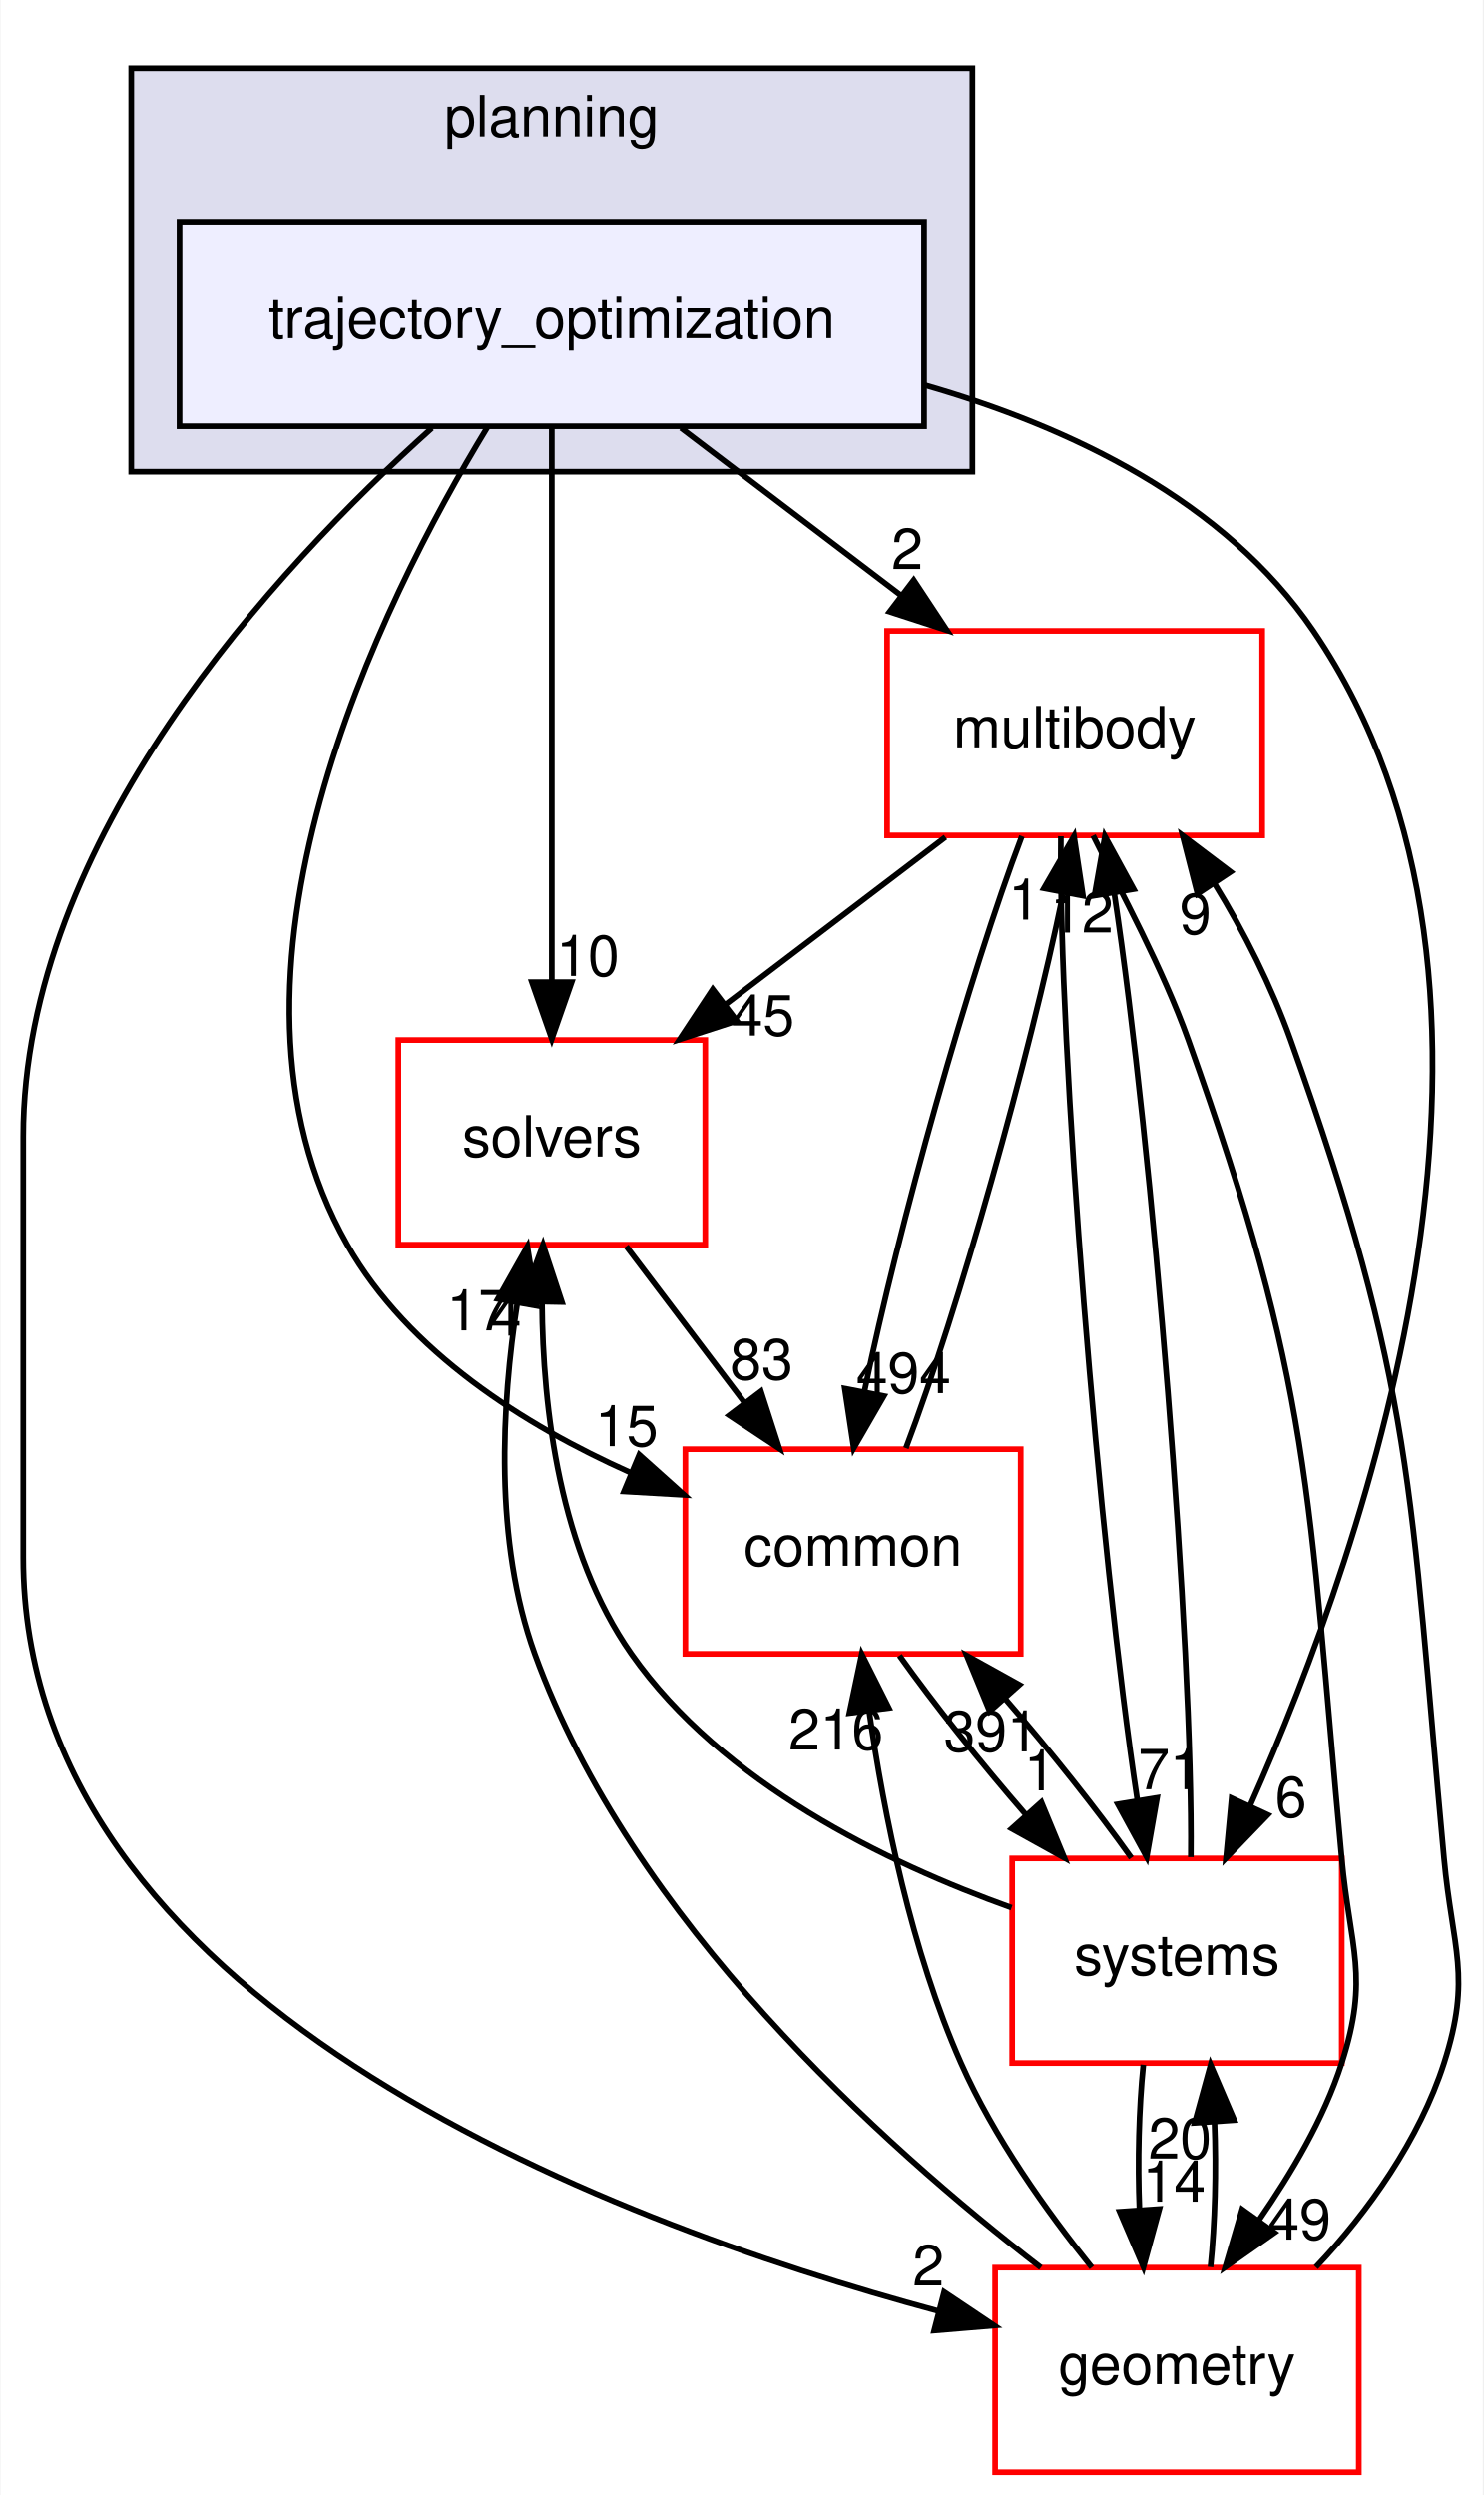
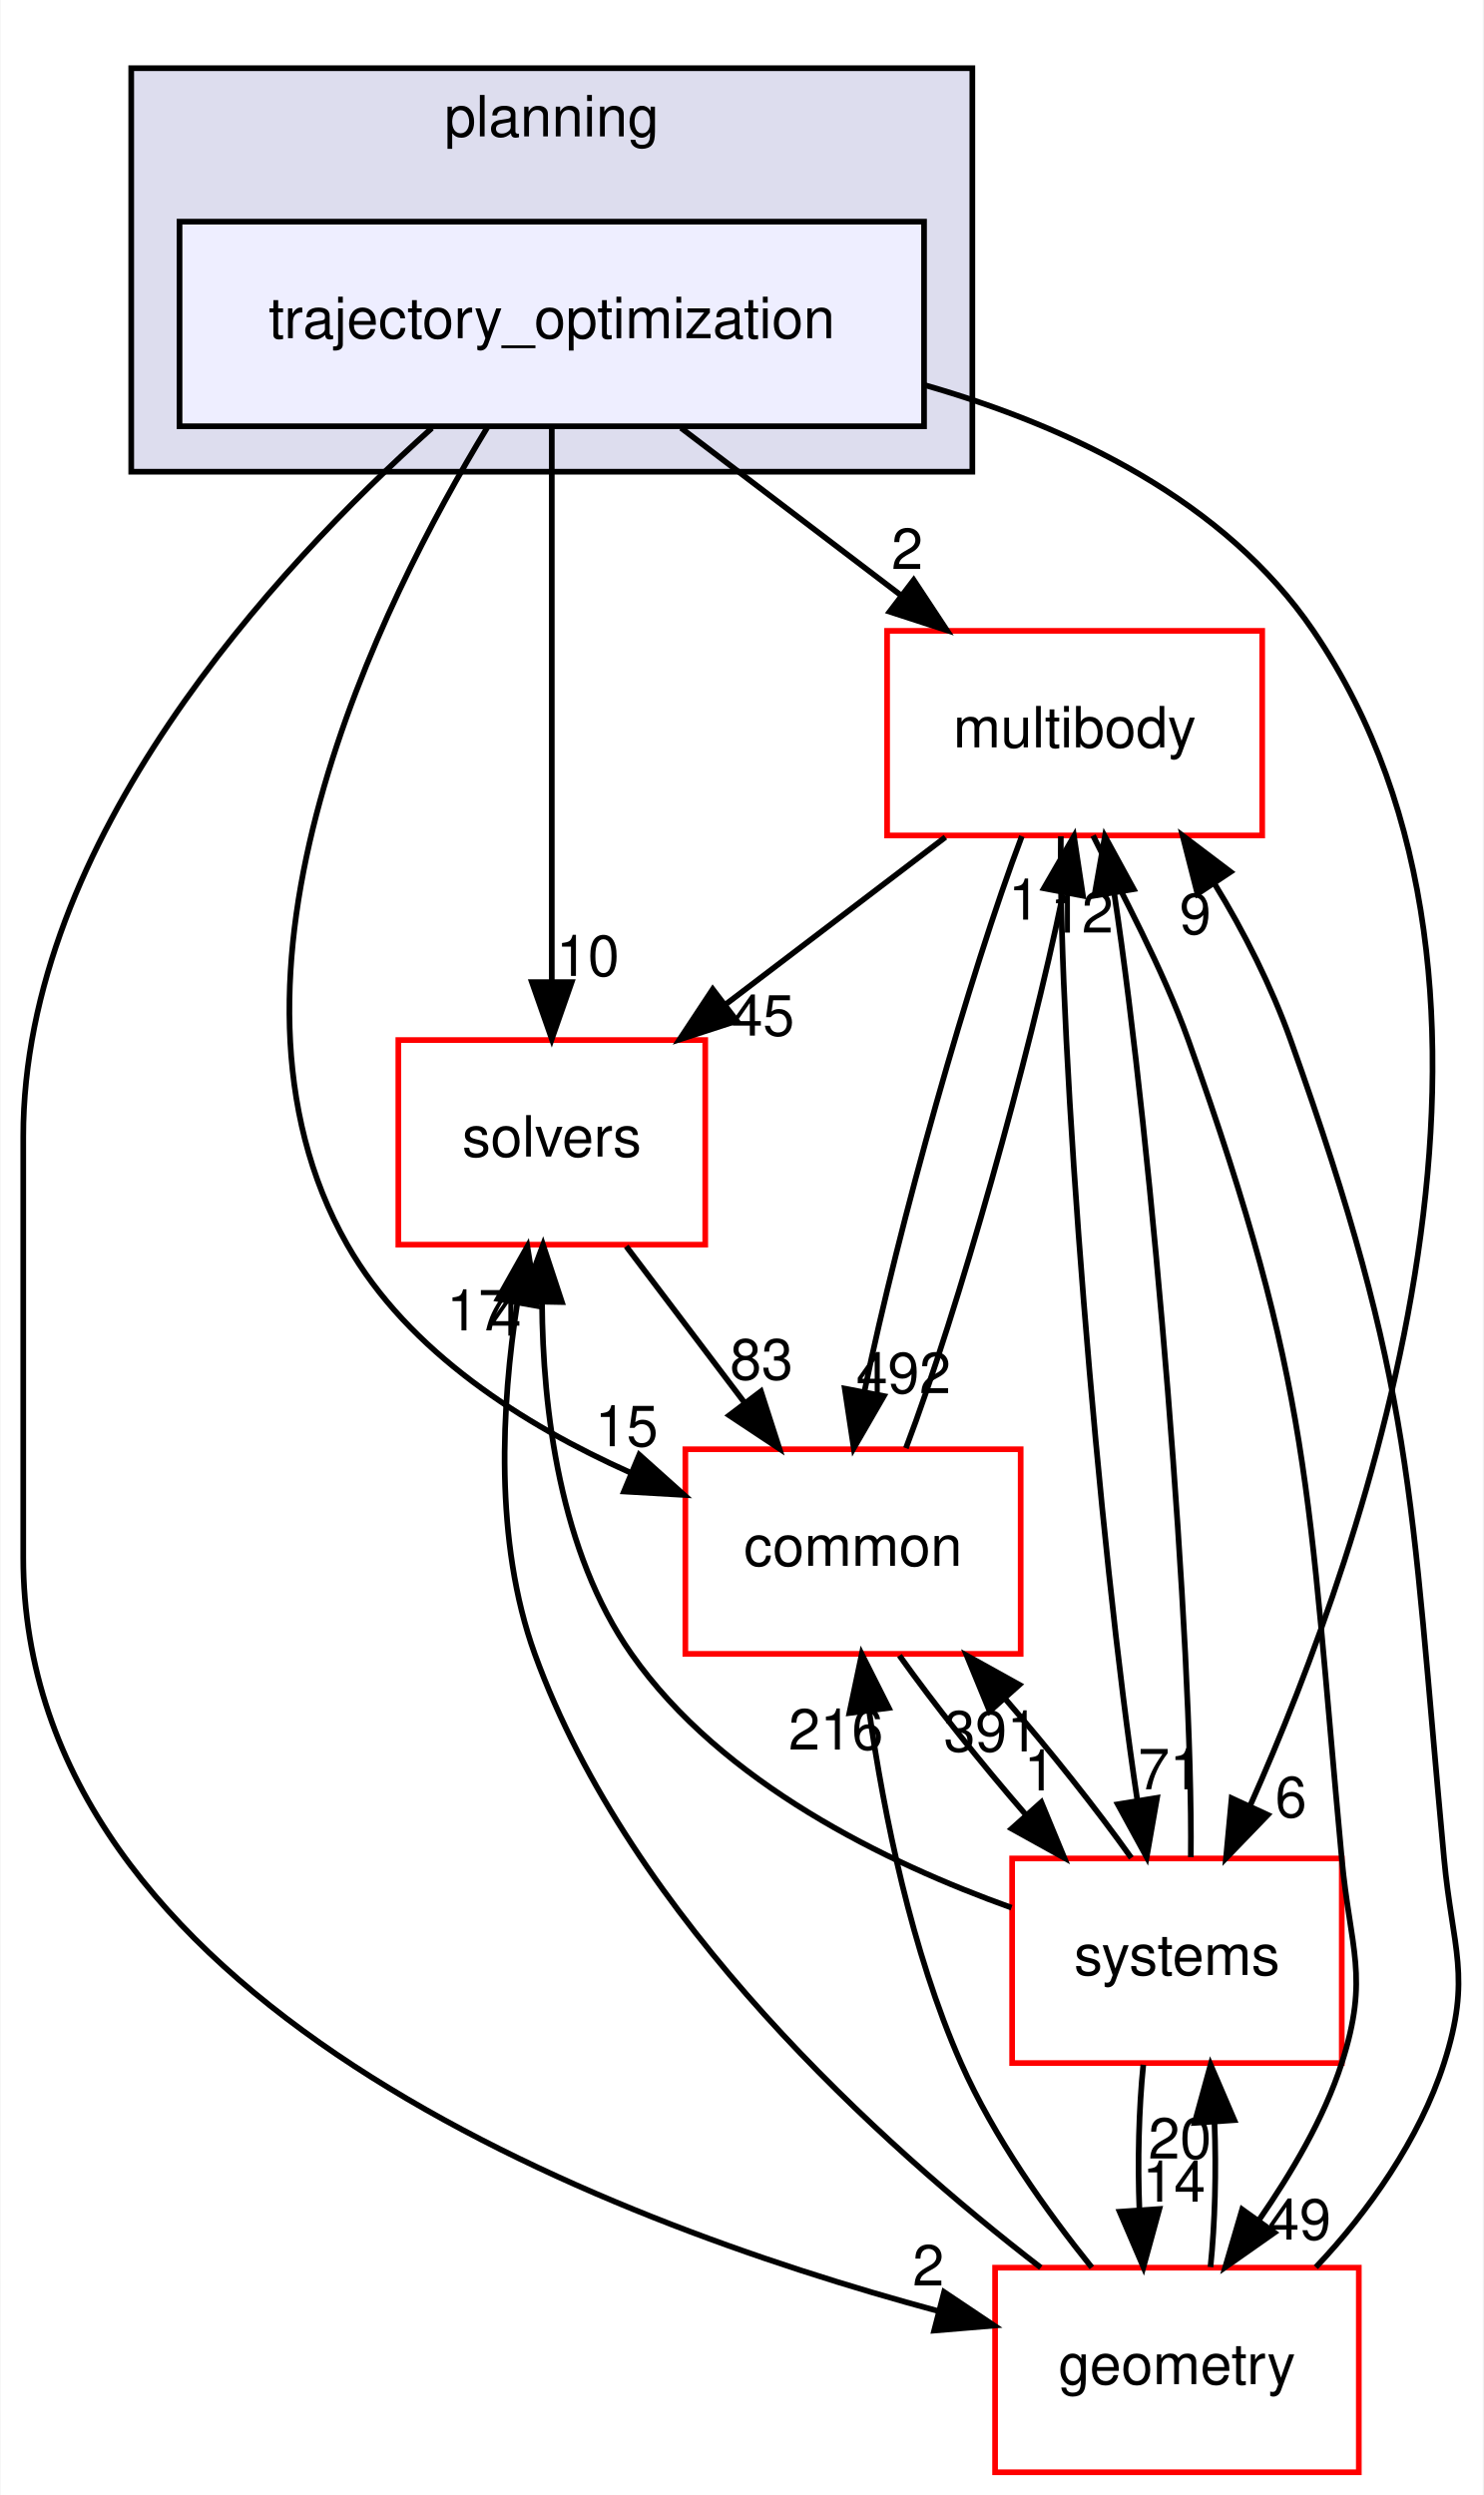
<svg xmlns="http://www.w3.org/2000/svg" xmlns:xlink="http://www.w3.org/1999/xlink" width="261pt" height="439pt" viewBox="0.00 0.00 260.82 439.00">
  <g id="graph0" class="graph" transform="scale(1 1) rotate(0) translate(4 435)">
    <polygon fill="white" stroke="transparent" points="-4,4 -4,-435 256.82,-435 256.82,4 -4,4" />
    <g id="clust1" class="cluster">
      <g id="a_clust1">
        <a xlink:href="dir_c1924aea86cc02fece93f366eec781e1.html" target="_top" xlink:title="planning">
          <polygon fill="#ddddee" stroke="black" points="19,-352 19,-423 167,-423 167,-352 19,-352" />
          <text text-anchor="middle" x="93" y="-411" font-family="Helvetica,sans-Serif" font-size="10.00">planning</text>
        </a>
      </g>
    </g>
    <g id="node1" class="node">
      <g id="a_node1">
        <a xlink:href="dir_d3b9c8c863d1cf0f0e483ccaf53b793e.html" target="_top" xlink:title="trajectory_optimization">
          <polygon fill="#eeeeff" stroke="black" points="158.5,-396 27.5,-396 27.5,-360 158.5,-360 158.5,-396" />
          <text text-anchor="middle" x="93" y="-375.5" font-family="Helvetica,sans-Serif" font-size="10.00">trajectory_optimization</text>
        </a>
      </g>
    </g>
    <g id="node2" class="node">
      <g id="a_node2">
        <a xlink:href="dir_39b8b3c6654246a9c12332c930bc7d3f.html" target="_top" xlink:title="multibody">
          <polygon fill="white" stroke="red" points="218,-324 152,-324 152,-288 218,-288 218,-324" />
          <text text-anchor="middle" x="185" y="-303.5" font-family="Helvetica,sans-Serif" font-size="10.00">multibody</text>
        </a>
      </g>
    </g>
    <g id="edge1" class="edge">
      <path fill="none" stroke="black" d="M115.74,-359.7C127.44,-350.8 141.86,-339.82 154.51,-330.2" />
      <polygon fill="black" stroke="black" points="156.68,-332.94 162.52,-324.1 152.44,-327.37 156.68,-332.94" />
      <g id="a_edge1-headlabel">
        <a xlink:href="dir_000104_000070.html" target="_top" xlink:title="2">
          <text text-anchor="middle" x="155.54" y="-334.88" font-family="Helvetica,sans-Serif" font-size="10.00">2</text>
        </a>
      </g>
    </g>
    <g id="node3" class="node">
      <g id="a_node3">
        <a xlink:href="dir_c86b501450b8b8b59405c286cb030cc3.html" target="_top" xlink:title="solvers">
          <polygon fill="white" stroke="red" points="120,-252 66,-252 66,-216 120,-216 120,-252" />
          <text text-anchor="middle" x="93" y="-231.5" font-family="Helvetica,sans-Serif" font-size="10.00">solvers</text>
        </a>
      </g>
    </g>
    <g id="edge2" class="edge">
      <path fill="none" stroke="black" d="M93,-359.87C93,-335.67 93,-291.21 93,-262.39" />
      <polygon fill="black" stroke="black" points="96.5,-262.19 93,-252.19 89.5,-262.19 96.5,-262.19" />
      <g id="a_edge2-headlabel">
        <a xlink:href="dir_000104_000105.html" target="_top" xlink:title="10">
          <text text-anchor="middle" x="99.34" y="-263.28" font-family="Helvetica,sans-Serif" font-size="10.00">10</text>
        </a>
      </g>
    </g>
    <g id="node4" class="node">
      <g id="a_node4">
        <a xlink:href="dir_a36da230f0956f48b11c85f7d599788f.html" target="_top" xlink:title="common">
          <polygon fill="white" stroke="red" points="175.5,-180 116.5,-180 116.5,-144 175.5,-144 175.5,-180" />
          <text text-anchor="middle" x="146" y="-159.5" font-family="Helvetica,sans-Serif" font-size="10.00">common</text>
        </a>
      </g>
    </g>
    <g id="edge3" class="edge">
      <path fill="none" stroke="black" d="M81.69,-359.85C62.96,-329.08 30.11,-263.31 57,-216 67.75,-197.09 88.2,-184.22 106.79,-175.91" />
      <polygon fill="black" stroke="black" points="108.39,-179.03 116.28,-171.96 105.7,-172.57 108.39,-179.03" />
      <g id="a_edge3-headlabel">
        <a xlink:href="dir_000104_000015.html" target="_top" xlink:title="15">
          <text text-anchor="middle" x="106.16" y="-180.53" font-family="Helvetica,sans-Serif" font-size="10.00">15</text>
        </a>
      </g>
    </g>
    <g id="node5" class="node">
      <g id="a_node5">
        <a xlink:href="dir_d739e095b49d8b72164589d00310017d.html" target="_top" xlink:title="geometry">
          <polygon fill="white" stroke="red" points="235,-36 171,-36 171,0 235,0 235,-36" />
          <text text-anchor="middle" x="203" y="-15.5" font-family="Helvetica,sans-Serif" font-size="10.00">geometry</text>
        </a>
      </g>
    </g>
    <g id="edge4" class="edge">
      <path fill="none" stroke="black" d="M71.9,-359.68C44.46,-335.08 0,-287.16 0,-235 0,-235 0,-235 0,-161 0,-83.14 101.51,-44.39 160.97,-28.37" />
      <polygon fill="black" stroke="black" points="162.03,-31.71 170.83,-25.81 160.28,-24.93 162.03,-31.71" />
      <g id="a_edge4-headlabel">
        <a xlink:href="dir_000104_000053.html" target="_top" xlink:title="2">
          <text text-anchor="middle" x="159.26" y="-32.86" font-family="Helvetica,sans-Serif" font-size="10.00">2</text>
        </a>
      </g>
    </g>
    <g id="node6" class="node">
      <g id="a_node6">
        <a xlink:href="dir_b7a0e33b407baa23d8a077e33033c988.html" target="_top" xlink:title="systems">
          <polygon fill="white" stroke="red" points="232,-108 174,-108 174,-72 232,-72 232,-108" />
          <text text-anchor="middle" x="203" y="-87.5" font-family="Helvetica,sans-Serif" font-size="10.00">systems</text>
        </a>
      </g>
    </g>
    <g id="edge5" class="edge">
      <path fill="none" stroke="black" d="M158.59,-367.25C184.37,-359.86 211.46,-346.86 227,-324 270.24,-260.4 236.49,-163.61 215.91,-117.37" />
      <polygon fill="black" stroke="black" points="218.98,-115.67 211.63,-108.05 212.62,-118.6 218.98,-115.67" />
      <g id="a_edge5-headlabel">
        <a xlink:href="dir_000104_000081.html" target="_top" xlink:title="6">
          <text text-anchor="middle" x="223.06" y="-115.26" font-family="Helvetica,sans-Serif" font-size="10.00">6</text>
        </a>
      </g>
    </g>
    <g id="edge6" class="edge">
      <path fill="none" stroke="black" d="M162.26,-287.7C150.56,-278.8 136.14,-267.82 123.49,-258.2" />
      <polygon fill="black" stroke="black" points="125.56,-255.37 115.48,-252.1 121.32,-260.94 125.56,-255.37" />
      <g id="a_edge6-headlabel">
        <a xlink:href="dir_000070_000105.html" target="_top" xlink:title="45">
          <text text-anchor="middle" x="130.14" y="-252.79" font-family="Helvetica,sans-Serif" font-size="10.00">45</text>
        </a>
      </g>
    </g>
    <g id="edge7" class="edge">
      <path fill="none" stroke="black" d="M175.71,-287.87C166.51,-263.67 154,-219.21 148.06,-190.39" />
      <polygon fill="black" stroke="black" points="151.43,-189.36 146.13,-180.19 144.55,-190.67 151.43,-189.36" />
      <g id="a_edge7-headlabel">
-         <a xlink:href="dir_000070_000015.html" target="_top" xlink:title="494">
-           <text text-anchor="middle" x="154.89" y="-189.87" font-family="Helvetica,sans-Serif" font-size="10.00">494</text>
+         <a xlink:href="dir_000070_000015.html" target="_top" xlink:title="492">
+           <text text-anchor="middle" x="154.89" y="-189.87" font-family="Helvetica,sans-Serif" font-size="10.00">492</text>
        </a>
      </g>
    </g>
    <g id="edge8" class="edge">
      <path fill="none" stroke="black" d="M188.24,-287.98C193.23,-277.89 200.48,-264.64 205,-252 226.9,-190.68 225.97,-172.84 232,-108 233.48,-92.07 236.9,-87.23 232,-72 228.84,-62.18 223.13,-52.65 217.47,-44.43" />
      <polygon fill="black" stroke="black" points="220.16,-42.17 211.49,-36.08 214.47,-46.25 220.16,-42.17" />
      <g id="a_edge8-headlabel">
        <a xlink:href="dir_000070_000053.html" target="_top" xlink:title="49">
          <text text-anchor="middle" x="224.56" y="-40.94" font-family="Helvetica,sans-Serif" font-size="10.00">49</text>
        </a>
      </g>
    </g>
    <g id="edge9" class="edge">
      <path fill="none" stroke="black" d="M182.57,-287.85C182.14,-250.75 189.27,-162.81 196.05,-118.1" />
      <polygon fill="black" stroke="black" points="199.5,-118.67 197.67,-108.23 192.59,-117.53 199.5,-118.67" />
      <g id="a_edge9-headlabel">
        <a xlink:href="dir_000070_000081.html" target="_top" xlink:title="71">
          <text text-anchor="middle" x="201.72" y="-120.17" font-family="Helvetica,sans-Serif" font-size="10.00">71</text>
        </a>
      </g>
    </g>
    <g id="edge10" class="edge">
      <path fill="none" stroke="black" d="M106.1,-215.7C112.39,-207.39 120.05,-197.28 126.96,-188.14" />
      <polygon fill="black" stroke="black" points="129.8,-190.19 133.05,-180.1 124.22,-185.96 129.8,-190.19" />
      <g id="a_edge10-headlabel">
        <a xlink:href="dir_000105_000015.html" target="_top" xlink:title="83">
          <text text-anchor="middle" x="129.9" y="-192.27" font-family="Helvetica,sans-Serif" font-size="10.00">83</text>
        </a>
      </g>
    </g>
    <g id="edge11" class="edge">
      <path fill="none" stroke="black" d="M155.31,-180.19C164.52,-204.42 177.02,-248.89 182.95,-277.68" />
      <polygon fill="black" stroke="black" points="179.58,-278.7 184.88,-287.87 186.46,-277.39 179.58,-278.7" />
      <g id="a_edge11-headlabel">
        <a xlink:href="dir_000015_000070.html" target="_top" xlink:title="1">
          <text text-anchor="middle" x="176.12" y="-273.19" font-family="Helvetica,sans-Serif" font-size="10.00">1</text>
        </a>
      </g>
    </g>
    <g id="edge12" class="edge">
      <path fill="none" stroke="black" d="M154.17,-143.7C160.2,-135.22 168.45,-124.86 176.51,-115.58" />
      <polygon fill="black" stroke="black" points="179.13,-117.9 183.18,-108.1 173.91,-113.24 179.13,-117.9" />
      <g id="a_edge12-headlabel">
        <a xlink:href="dir_000015_000081.html" target="_top" xlink:title="1">
          <text text-anchor="middle" x="178.86" y="-119.97" font-family="Helvetica,sans-Serif" font-size="10.00">1</text>
        </a>
      </g>
    </g>
    <g id="edge13" class="edge">
      <path fill="none" stroke="black" d="M227.44,-36.08C236.65,-45.78 245.7,-58.63 250,-72 254.9,-87.23 251.48,-92.07 250,-108 243.97,-172.84 244.9,-190.68 223,-252 219.65,-261.38 214.79,-271.1 209.55,-279.61" />
      <polygon fill="black" stroke="black" points="206.61,-277.72 203.99,-287.98 212.44,-281.59 206.61,-277.72" />
      <g id="a_edge13-headlabel">
        <a xlink:href="dir_000053_000070.html" target="_top" xlink:title="9">
          <text text-anchor="middle" x="206.23" y="-270.65" font-family="Helvetica,sans-Serif" font-size="10.00">9</text>
        </a>
      </g>
    </g>
    <g id="edge14" class="edge">
      <path fill="none" stroke="black" d="M179.04,-36.01C151.21,-57.46 106.93,-97.24 90,-144 82.83,-163.81 84.14,-187.74 86.94,-205.8" />
      <polygon fill="black" stroke="black" points="83.5,-206.45 88.7,-215.68 90.39,-205.22 83.5,-206.45" />
      <g id="a_edge14-headlabel">
        <a xlink:href="dir_000053_000105.html" target="_top" xlink:title="17">
          <text text-anchor="middle" x="80.07" y="-200.91" font-family="Helvetica,sans-Serif" font-size="10.00">17</text>
        </a>
      </g>
    </g>
    <g id="edge15" class="edge">
      <path fill="none" stroke="black" d="M188.02,-36.03C180.06,-45.91 170.77,-58.95 165,-72 156.28,-91.72 151.46,-115.7 148.86,-133.8" />
      <polygon fill="black" stroke="black" points="145.36,-133.59 147.54,-143.96 152.3,-134.49 145.36,-133.59" />
      <g id="a_edge15-headlabel">
        <a xlink:href="dir_000053_000015.html" target="_top" xlink:title="216">
          <text text-anchor="middle" x="143" y="-127.16" font-family="Helvetica,sans-Serif" font-size="10.00">216</text>
        </a>
      </g>
    </g>
    <g id="edge16" class="edge">
      <path fill="none" stroke="black" d="M208.9,-36.1C209.7,-43.79 209.94,-53.05 209.6,-61.67" />
      <polygon fill="black" stroke="black" points="206.11,-61.48 208.92,-71.7 213.09,-61.96 206.11,-61.48" />
      <g id="a_edge16-headlabel">
        <a xlink:href="dir_000053_000081.html" target="_top" xlink:title="20">
          <text text-anchor="middle" x="203.52" y="-55.2" font-family="Helvetica,sans-Serif" font-size="10.00">20</text>
        </a>
      </g>
    </g>
    <g id="edge17" class="edge">
      <path fill="none" stroke="black" d="M205.44,-108.23C205.85,-145.32 198.74,-232.98 191.98,-277.71" />
      <polygon fill="black" stroke="black" points="188.48,-277.41 190.32,-287.85 195.39,-278.55 188.48,-277.41" />
      <g id="a_edge17-headlabel">
        <a xlink:href="dir_000081_000070.html" target="_top" xlink:title="12">
          <text text-anchor="middle" x="186.26" y="-270.91" font-family="Helvetica,sans-Serif" font-size="10.00">12</text>
        </a>
      </g>
    </g>
    <g id="edge18" class="edge">
      <path fill="none" stroke="black" d="M173.89,-99.34C151.93,-107.2 122.95,-121.24 107,-144 94.41,-161.97 91.41,-186.96 91.28,-205.89" />
      <polygon fill="black" stroke="black" points="87.78,-206.03 91.46,-215.97 94.78,-205.9 87.78,-206.03" />
      <g id="a_edge18-headlabel">
        <a xlink:href="dir_000081_000105.html" target="_top" xlink:title="4">
          <text text-anchor="middle" x="84.87" y="-199.99" font-family="Helvetica,sans-Serif" font-size="10.00">4</text>
        </a>
      </g>
    </g>
    <g id="edge19" class="edge">
      <path fill="none" stroke="black" d="M194.97,-108.1C188.97,-116.55 180.74,-126.9 172.68,-136.2" />
      <polygon fill="black" stroke="black" points="170.04,-133.9 166.01,-143.7 175.27,-138.56 170.04,-133.9" />
      <g id="a_edge19-headlabel">
        <a xlink:href="dir_000081_000015.html" target="_top" xlink:title="391">
          <text text-anchor="middle" x="170.31" y="-126.83" font-family="Helvetica,sans-Serif" font-size="10.00">391</text>
        </a>
      </g>
    </g>
    <g id="edge20" class="edge">
      <path fill="none" stroke="black" d="M197.08,-71.7C196.29,-63.98 196.06,-54.71 196.4,-46.11" />
      <polygon fill="black" stroke="black" points="199.9,-46.32 197.1,-36.1 192.92,-45.84 199.9,-46.32" />
      <g id="a_edge20-headlabel">
        <a xlink:href="dir_000081_000053.html" target="_top" xlink:title="14">
          <text text-anchor="middle" x="202.48" y="-47.61" font-family="Helvetica,sans-Serif" font-size="10.00">14</text>
        </a>
      </g>
    </g>
  </g>
</svg>
